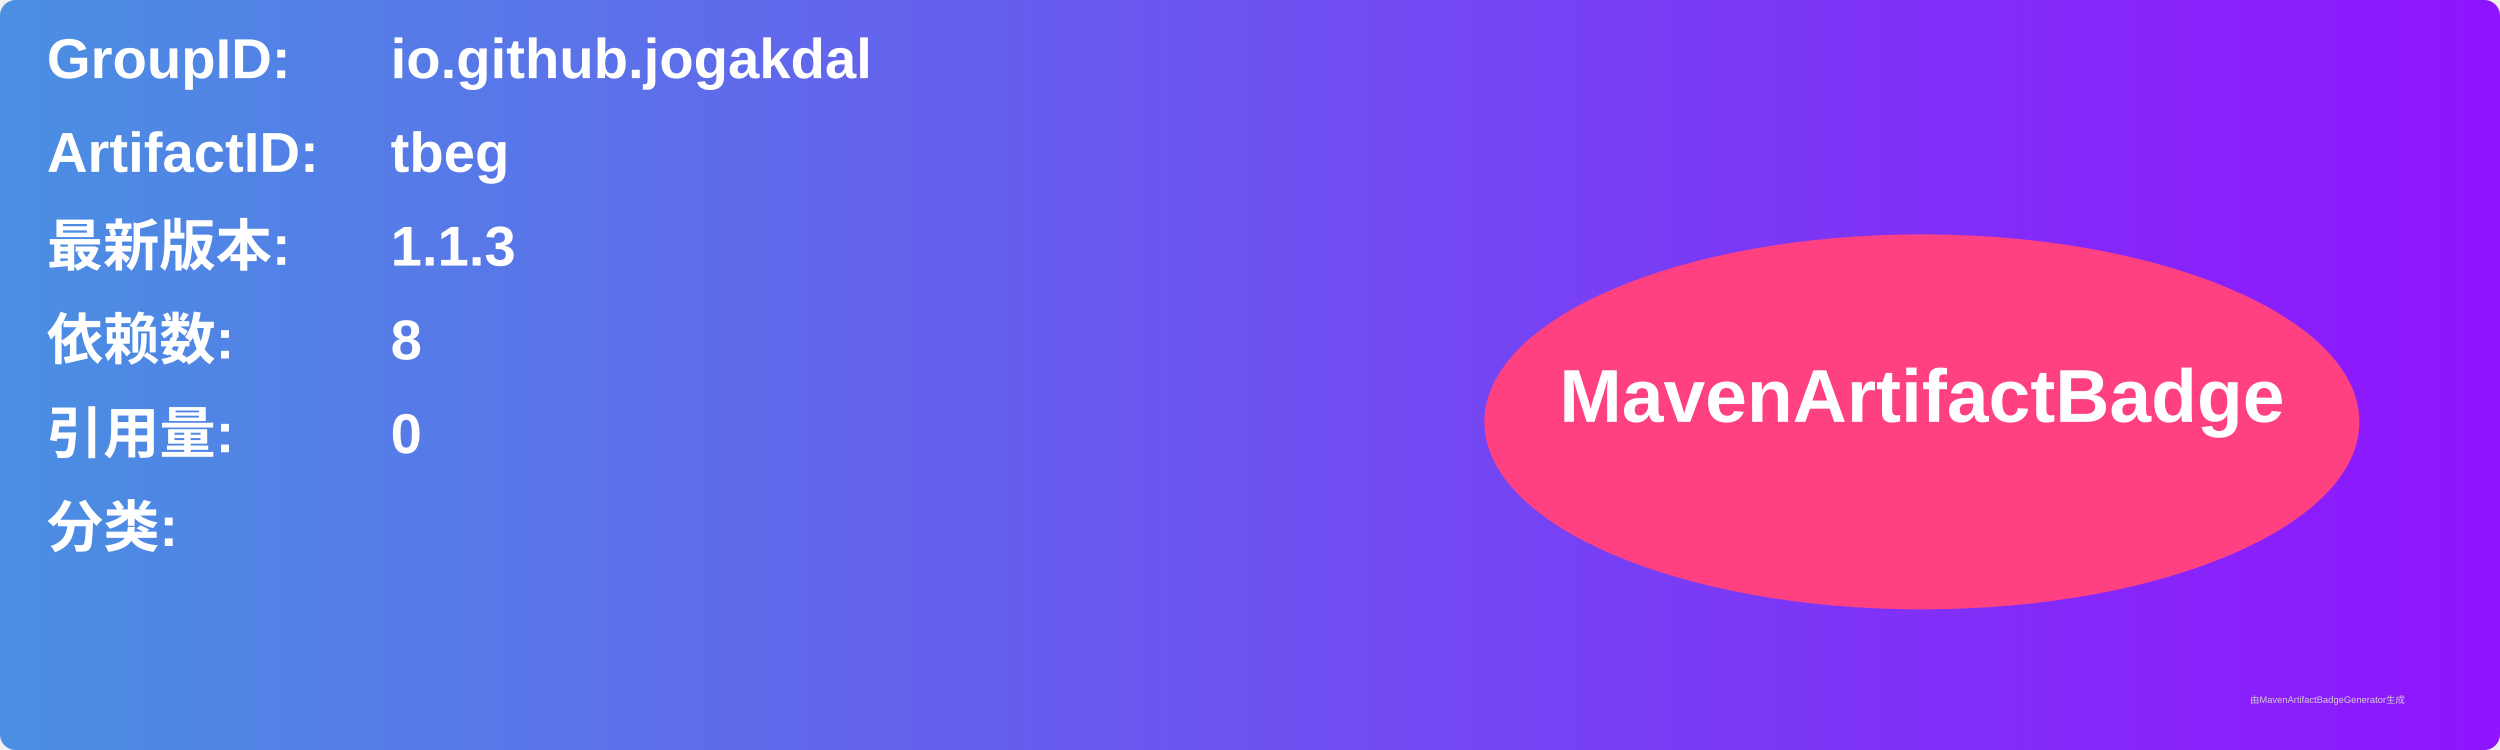
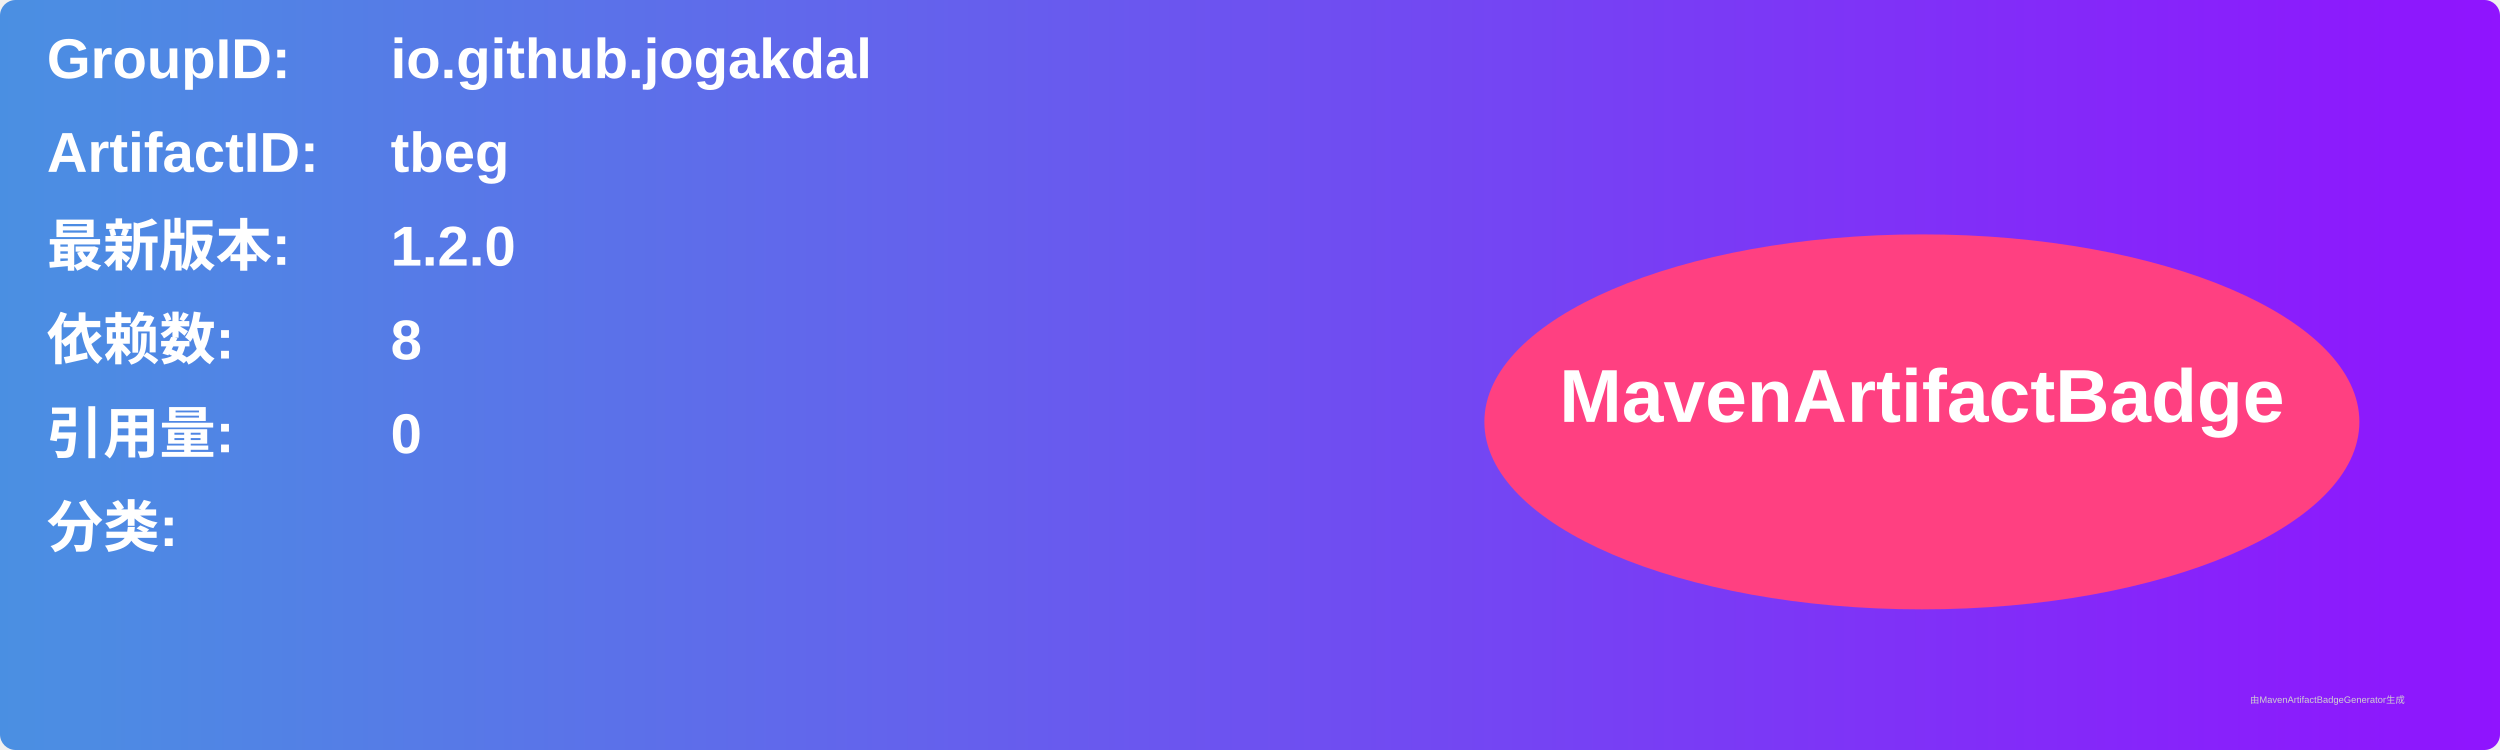
<svg xmlns="http://www.w3.org/2000/svg" width="800" height="240" viewBox="0 0 800 240">
  <linearGradient id="grad" x1="0%" y1="0%" x2="100%" y2="0%">
    <stop offset="0%" stop-color="#4a90e2" />
    <stop offset="100%" stop-color="#9013fe" />
  </linearGradient>
  <rect width="100%" height="100%" rx="5" ry="5" fill="url(#grad)" />
  <g transform="translate(15, 15)">
    <text x="0" y="10" font-family="Arial" font-size="18" fill="white" font-weight="bold" width="260">GroupID:</text>
    <text x="110" y="10" font-family="Arial" font-size="18" fill="white" font-weight="bold" width="460">io.github.jogakdal</text>
    <text x="0" y="40" font-family="Arial" font-size="18" fill="white" font-weight="bold" width="260">ArtifactID:</text>
    <text x="110" y="40" font-family="Arial" font-size="18" fill="white" font-weight="bold" width="460">tbeg</text>
    <text x="0" y="70" font-family="Arial" font-size="18" fill="white" font-weight="bold">最新版本:</text>
    <text x="110" y="70" font-family="Arial" font-size="18" fill="white" font-weight="bold">
-       <tspan font-weight="bold">1.1.3</tspan>
+       <tspan font-weight="bold">1.2.0</tspan>
    </text>
    <text x="0" y="100" font-family="Arial" font-size="18" fill="white" font-weight="bold">依赖数: </text>
    <text x="110" y="100" font-family="Arial" font-size="18" fill="white">
      <tspan font-weight="bold">8</tspan>
    </text>
    <text x="0" y="130" font-family="Arial" font-size="18" fill="white" font-weight="bold">引用量: </text>
    <text x="110" y="130" font-family="Arial" font-size="18" fill="white">
      <tspan font-weight="bold">0</tspan>
    </text>
    <text x="0" y="160" font-family="Arial" font-size="18" fill="white" font-weight="bold">分类:</text>
    <text x="10" y="190" font-family="Arial" font-size="10" fill="white">
      <tspan font-weight="bold" />
    </text>
    <ellipse cx="600" cy="120" rx="140" ry="60" fill="#ff4081" />
    <text x="600" y="120" text-anchor="middle" font-family="Arial" font-size="24" fill="white" font-weight="bold">MavenArtifactBadge</text>
  </g>
  <text x="720" y="225" font-family="Arial" font-size="3" fill="#d0d0d0">由MavenArtifactBadgeGenerator生成</text>
</svg>
